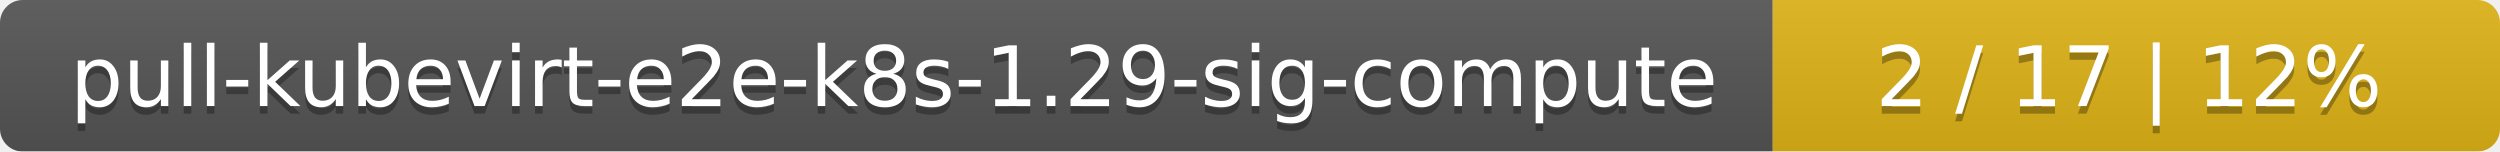
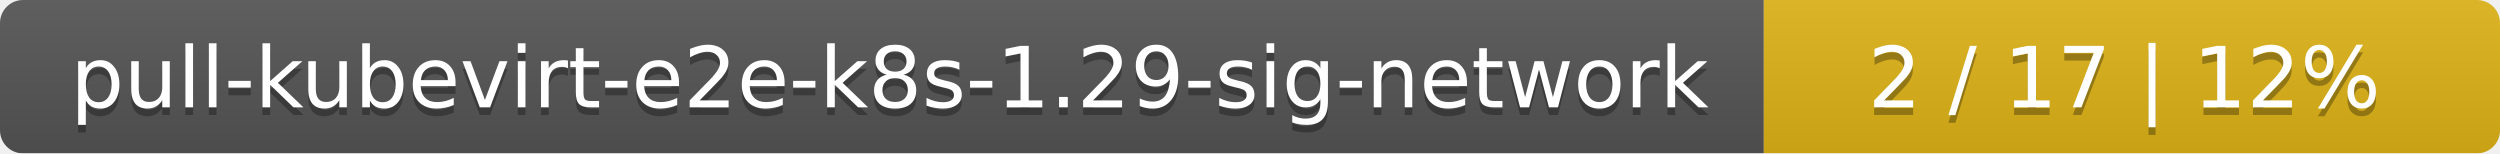
- <svg xmlns="http://www.w3.org/2000/svg" width="330" height="20">
+ <svg xmlns="http://www.w3.org/2000/svg" width="326" height="20">
  <linearGradient id="smooth" x2="0" y2="100%">
    <stop offset="0" stop-color="#bbb" stop-opacity=".1" />
    <stop offset="1" stop-opacity=".1" />
  </linearGradient>
  <mask id="round">
-     <rect width="330" height="20" rx="3" fill="#fff" />
+     <rect width="326" height="20" rx="3" fill="#fff" />
  </mask>
  <g mask="url(#round)">
-     <rect width="234" height="20" fill="#555" />
-     <rect x="234" width="96" height="20" fill="#dfb317" />
-     <rect width="330" height="20" fill="url(#smooth)" />
+     <rect width="230" height="20" fill="#555" />
+     <rect x="230" width="96" height="20" fill="#dfb317" />
+     <rect width="326" height="20" fill="url(#smooth)" />
  </g>
  <g fill="#fff" text-anchor="middle" font-family="DejaVu Sans,Verdana,Geneva,sans-serif" font-size="11">
-     <text x="118" y="15" fill="#010101" fill-opacity=".3">pull-kubevirt-e2e-k8s-1.29-sig-compute</text>
-     <text x="118" y="14">pull-kubevirt-e2e-k8s-1.29-sig-compute</text>
-     <text x="281" y="15" fill="#010101" fill-opacity=".3">2 / 17    |    12%</text>
-     <text x="281" y="14">2 / 17    |    12%</text>
+     <text x="116" y="15" fill="#010101" fill-opacity=".3">pull-kubevirt-e2e-k8s-1.29-sig-network</text>
+     <text x="116" y="14">pull-kubevirt-e2e-k8s-1.29-sig-network</text>
+     <text x="277" y="15" fill="#010101" fill-opacity=".3">2 / 17    |    12%</text>
+     <text x="277" y="14">2 / 17    |    12%</text>
  </g>
</svg>
